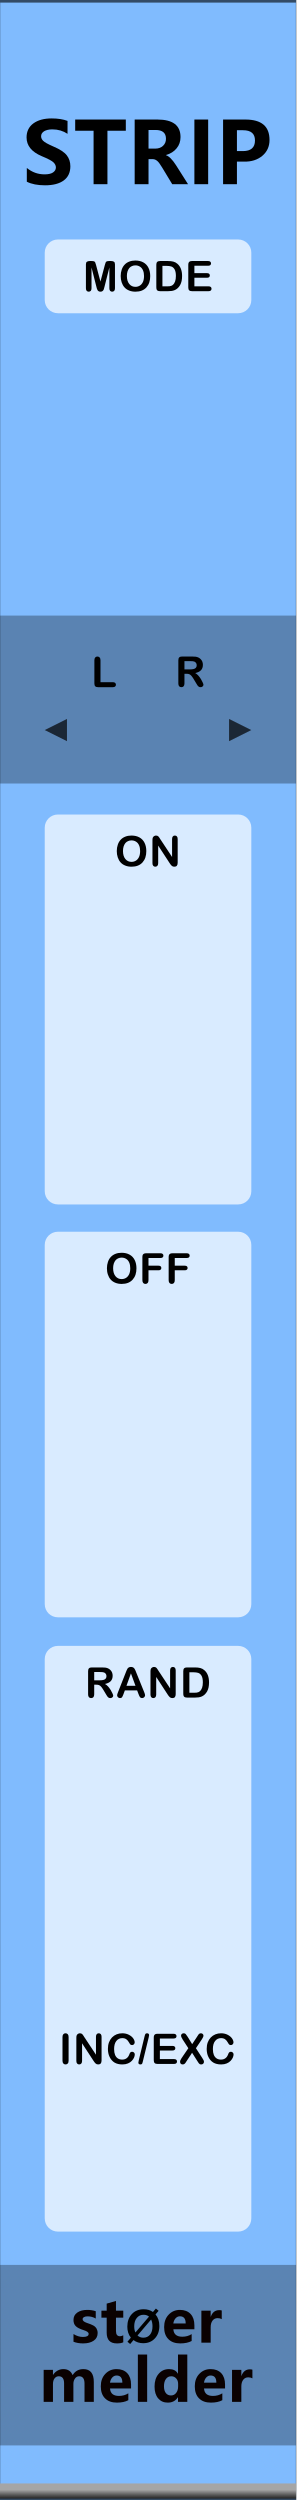
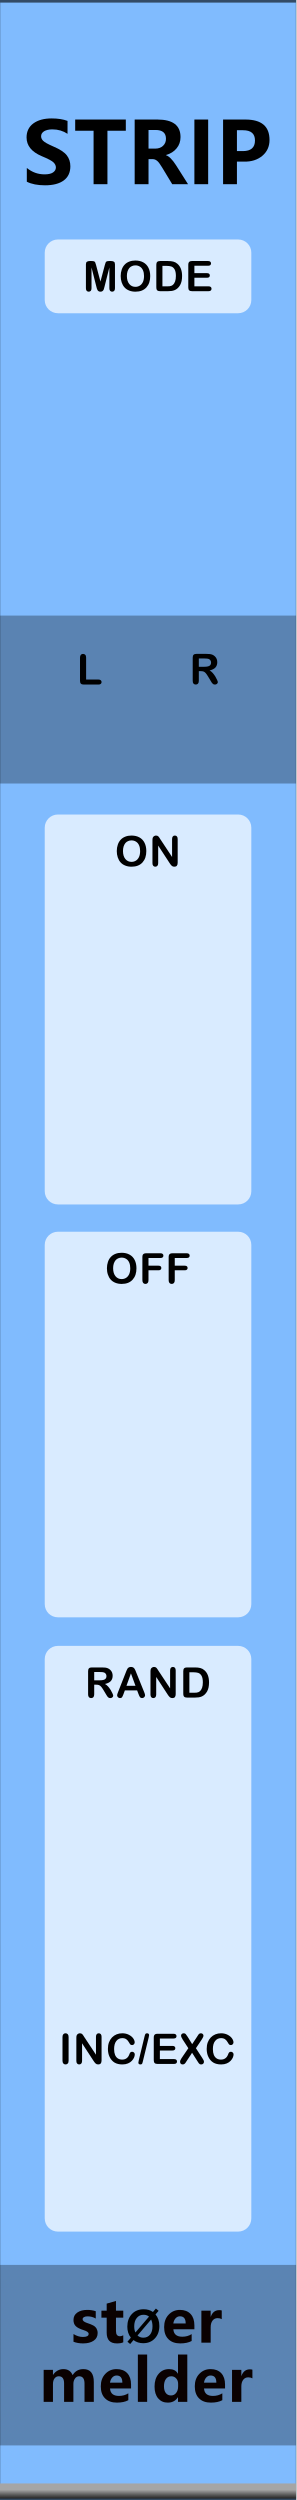
<svg xmlns="http://www.w3.org/2000/svg" width="100%" height="100%" viewBox="0 0 45 380" version="1.1" xml:space="preserve" style="fill-rule:evenodd;clip-rule:evenodd;stroke-linecap:round;stroke-linejoin:round;stroke-miterlimit:1.5;">
  <g id="panel" transform="matrix(0.834722,0,0,1.04324,-803.837,250.623)">
    <g transform="matrix(0.898503,0,0,0.958552,963,-240.242)">
      <rect x="0" y="0" width="60" height="380" style="fill:rgb(128,187,254);" />
    </g>
    <g transform="matrix(0.318803,0,0,1.55539,972.575,-450.668)">
      <rect x="-30.034" y="347.456" width="169.102" height="16.91" style="fill:rgb(4,4,4);fill-opacity:0.3;" />
    </g>
    <g transform="matrix(0.318803,0,0,1.44687,972.575,-653.268)">
      <rect x="-30.034" y="347.456" width="169.102" height="16.91" style="fill-opacity:0.3;" />
    </g>
    <g transform="matrix(2.40704,0,0,25.5659,873.006,-292.473)">
      <rect x="37.388" y="2.043" width="22.397" height="14.247" style="fill:none;stroke:black;stroke-opacity:0.6;stroke-width:0.03px;" />
    </g>
    <g id="path3052" transform="matrix(0.37715,0,0,1.06342,599.604,-7.50798)">
      <rect x="963.532" y="121.41" width="142.941" height="2.074" style="fill:url(#_Linear1);" />
    </g>
    <g transform="matrix(1.198,0,0,0.958552,967.978,-213.398)">
      <g transform="matrix(13,0,0,13,-0.768067,0)">
        <path d="M0.053,-0.19C0.114,-0.14 0.183,-0.115 0.26,-0.115C0.304,-0.115 0.337,-0.122 0.359,-0.137C0.382,-0.153 0.393,-0.172 0.393,-0.196C0.393,-0.216 0.384,-0.236 0.366,-0.254C0.349,-0.272 0.302,-0.297 0.227,-0.328C0.109,-0.378 0.05,-0.451 0.05,-0.547C0.05,-0.617 0.077,-0.672 0.13,-0.711C0.184,-0.75 0.255,-0.769 0.343,-0.769C0.417,-0.769 0.479,-0.759 0.529,-0.74L0.529,-0.589C0.478,-0.623 0.419,-0.641 0.351,-0.641C0.311,-0.641 0.279,-0.633 0.255,-0.619C0.232,-0.604 0.22,-0.585 0.22,-0.561C0.22,-0.541 0.228,-0.523 0.244,-0.507C0.26,-0.49 0.301,-0.468 0.365,-0.44C0.44,-0.408 0.492,-0.374 0.52,-0.338C0.548,-0.302 0.562,-0.259 0.562,-0.21C0.562,-0.137 0.536,-0.082 0.485,-0.044C0.433,-0.006 0.36,0.013 0.266,0.013C0.179,0.013 0.108,-0.001 0.053,-0.029L0.053,-0.19Z" style="fill-rule:nonzero;" />
      </g>
      <g transform="matrix(13,0,0,13,7.05225,0)">
        <path d="M0.609,-0.625L0.394,-0.625L0.394,0L0.232,0L0.232,-0.625L0.017,-0.625L0.017,-0.756L0.609,-0.756L0.609,-0.625Z" style="fill-rule:nonzero;" />
      </g>
      <g transform="matrix(13,0,0,13,15.1836,0)">
        <path d="M0.711,0L0.526,0L0.407,-0.197C0.383,-0.237 0.363,-0.264 0.347,-0.275C0.332,-0.287 0.315,-0.293 0.297,-0.293L0.249,-0.293L0.249,0L0.087,0L0.087,-0.756L0.353,-0.756C0.533,-0.756 0.623,-0.688 0.623,-0.551C0.623,-0.5 0.608,-0.456 0.577,-0.419C0.547,-0.382 0.506,-0.356 0.453,-0.341L0.453,-0.339C0.488,-0.328 0.527,-0.289 0.569,-0.224L0.711,0ZM0.249,-0.634L0.249,-0.416L0.328,-0.416C0.365,-0.416 0.396,-0.427 0.419,-0.449C0.442,-0.471 0.453,-0.498 0.453,-0.531C0.453,-0.6 0.412,-0.634 0.331,-0.634L0.249,-0.634Z" style="fill-rule:nonzero;" />
      </g>
      <g transform="matrix(13,0,0,13,24.2607,0)">
        <rect x="0.087" y="-0.756" width="0.161" height="0.756" style="fill-rule:nonzero;" />
      </g>
      <g transform="matrix(13,0,0,13,28.6216,0)">
        <path d="M0.249,-0.264L0.249,0L0.087,0L0.087,-0.756L0.348,-0.756C0.536,-0.756 0.63,-0.677 0.63,-0.517C0.63,-0.44 0.601,-0.378 0.545,-0.331C0.488,-0.284 0.417,-0.262 0.332,-0.264L0.249,-0.264ZM0.249,-0.631L0.249,-0.387L0.318,-0.387C0.413,-0.387 0.46,-0.428 0.46,-0.511C0.46,-0.591 0.414,-0.631 0.32,-0.631L0.249,-0.631Z" style="fill-rule:nonzero;" />
      </g>
    </g>
    <g transform="matrix(1.198,0,0,0.958552,893.495,-231.786)">
      <g transform="matrix(9,0,0,9,68.6657,347.267)">
        <path d="M0.058,-0.145C0.112,-0.112 0.165,-0.096 0.216,-0.096C0.281,-0.096 0.314,-0.113 0.314,-0.148C0.314,-0.173 0.287,-0.193 0.233,-0.21C0.166,-0.231 0.12,-0.254 0.095,-0.28C0.07,-0.305 0.058,-0.34 0.058,-0.383C0.058,-0.436 0.079,-0.478 0.122,-0.508C0.165,-0.538 0.221,-0.553 0.291,-0.553C0.34,-0.553 0.388,-0.546 0.434,-0.531L0.434,-0.407C0.392,-0.432 0.346,-0.444 0.295,-0.444C0.27,-0.444 0.25,-0.44 0.235,-0.431C0.22,-0.422 0.212,-0.41 0.212,-0.396C0.212,-0.371 0.235,-0.351 0.28,-0.335C0.329,-0.319 0.366,-0.304 0.39,-0.291C0.415,-0.278 0.434,-0.26 0.447,-0.238C0.459,-0.216 0.466,-0.191 0.466,-0.163C0.466,-0.107 0.444,-0.064 0.399,-0.033C0.354,-0.002 0.295,0.013 0.22,0.013C0.162,0.013 0.107,0.004 0.058,-0.015L0.058,-0.145Z" style="fill:rgb(10,1,1);fill-rule:nonzero;" />
      </g>
      <g transform="matrix(9,0,0,9,73.2436,347.267)">
        <path d="M0.39,-0.006C0.366,0.007 0.33,0.013 0.282,0.013C0.167,0.013 0.11,-0.047 0.11,-0.167L0.11,-0.422L0.021,-0.422L0.021,-0.54L0.11,-0.54L0.11,-0.659L0.267,-0.704L0.267,-0.54L0.39,-0.54L0.39,-0.422L0.267,-0.422L0.267,-0.195C0.267,-0.137 0.289,-0.108 0.335,-0.108C0.353,-0.108 0.371,-0.114 0.39,-0.124L0.39,-0.006Z" style="fill:rgb(10,1,1);fill-rule:nonzero;" />
      </g>
      <g transform="matrix(6.6,0,0,6.6,77.1051,347.267)">
        <path d="M0.106,0.032L0.043,-0.021L0.122,-0.115C0.067,-0.183 0.04,-0.268 0.04,-0.368C0.04,-0.487 0.075,-0.584 0.144,-0.658C0.213,-0.732 0.305,-0.769 0.418,-0.769C0.5,-0.769 0.571,-0.748 0.63,-0.706L0.698,-0.785L0.761,-0.733L0.689,-0.65C0.748,-0.581 0.778,-0.493 0.778,-0.384C0.778,-0.266 0.743,-0.17 0.674,-0.097C0.605,-0.023 0.516,0.013 0.406,0.013C0.32,0.013 0.246,-0.011 0.182,-0.059L0.106,0.032ZM0.54,-0.6C0.506,-0.628 0.463,-0.642 0.413,-0.642C0.349,-0.642 0.297,-0.617 0.258,-0.569C0.218,-0.52 0.199,-0.455 0.199,-0.375C0.199,-0.319 0.208,-0.273 0.227,-0.234L0.54,-0.6ZM0.275,-0.165C0.311,-0.131 0.356,-0.114 0.409,-0.114C0.473,-0.114 0.524,-0.137 0.563,-0.184C0.601,-0.231 0.62,-0.294 0.62,-0.374C0.62,-0.435 0.61,-0.488 0.588,-0.533L0.275,-0.165Z" style="fill-rule:nonzero;" />
      </g>
      <g transform="matrix(9,0,0,9,82.6053,347.267)">
        <path d="M0.551,-0.226L0.196,-0.226C0.201,-0.142 0.252,-0.1 0.347,-0.1C0.407,-0.1 0.459,-0.115 0.505,-0.144L0.505,-0.028C0.456,-0.001 0.391,0.013 0.312,0.013C0.226,0.013 0.159,-0.011 0.111,-0.06C0.063,-0.108 0.04,-0.176 0.04,-0.262C0.04,-0.348 0.065,-0.419 0.116,-0.472C0.167,-0.526 0.23,-0.553 0.307,-0.553C0.384,-0.553 0.443,-0.53 0.487,-0.484C0.53,-0.437 0.551,-0.374 0.551,-0.292L0.551,-0.226ZM0.404,-0.324C0.404,-0.405 0.372,-0.445 0.306,-0.445C0.279,-0.445 0.255,-0.434 0.234,-0.412C0.214,-0.39 0.201,-0.361 0.195,-0.324L0.404,-0.324Z" style="fill:rgb(10,1,1);fill-rule:nonzero;" />
      </g>
      <g transform="matrix(9,0,0,9,87.9786,347.267)">
        <path d="M0.416,-0.397C0.397,-0.408 0.374,-0.414 0.346,-0.414C0.31,-0.414 0.282,-0.4 0.261,-0.373C0.24,-0.345 0.229,-0.308 0.229,-0.26L0.229,0L0.072,0L0.072,-0.54L0.229,-0.54L0.229,-0.438L0.231,-0.438C0.257,-0.512 0.305,-0.549 0.374,-0.549C0.392,-0.549 0.406,-0.547 0.416,-0.543L0.416,-0.397Z" style="fill:rgb(10,1,1);fill-rule:nonzero;" />
      </g>
      <g transform="matrix(9,0,0,9,64.0056,356.267)">
        <path d="M0.919,0L0.762,0L0.762,-0.308C0.762,-0.391 0.732,-0.432 0.671,-0.432C0.643,-0.432 0.62,-0.42 0.602,-0.395C0.583,-0.369 0.574,-0.339 0.574,-0.303L0.574,0L0.417,0L0.417,-0.312C0.417,-0.392 0.387,-0.432 0.327,-0.432C0.298,-0.432 0.274,-0.42 0.256,-0.396C0.238,-0.372 0.229,-0.341 0.229,-0.301L0.229,0L0.072,0L0.072,-0.54L0.229,-0.54L0.229,-0.456L0.231,-0.456C0.25,-0.486 0.275,-0.51 0.307,-0.528C0.338,-0.545 0.371,-0.553 0.405,-0.553C0.481,-0.553 0.533,-0.519 0.561,-0.451C0.603,-0.519 0.663,-0.553 0.743,-0.553C0.86,-0.553 0.919,-0.481 0.919,-0.335L0.919,0Z" style="fill:rgb(10,1,1);fill-rule:nonzero;" />
      </g>
      <g transform="matrix(9,0,0,9,72.978,356.267)">
        <path d="M0.551,-0.226L0.196,-0.226C0.201,-0.142 0.252,-0.1 0.347,-0.1C0.407,-0.1 0.459,-0.115 0.505,-0.144L0.505,-0.028C0.456,-0.001 0.391,0.013 0.312,0.013C0.226,0.013 0.159,-0.011 0.111,-0.06C0.063,-0.108 0.04,-0.176 0.04,-0.262C0.04,-0.348 0.065,-0.419 0.116,-0.472C0.167,-0.526 0.23,-0.553 0.307,-0.553C0.384,-0.553 0.443,-0.53 0.487,-0.484C0.53,-0.437 0.551,-0.374 0.551,-0.292L0.551,-0.226ZM0.404,-0.324C0.404,-0.405 0.372,-0.445 0.306,-0.445C0.279,-0.445 0.255,-0.434 0.234,-0.412C0.214,-0.39 0.201,-0.361 0.195,-0.324L0.404,-0.324Z" style="fill:rgb(10,1,1);fill-rule:nonzero;" />
      </g>
      <g transform="matrix(9,0,0,9,78.3513,356.267)">
        <rect x="0.069" y="-0.799" width="0.157" height="0.799" style="fill:rgb(10,1,1);fill-rule:nonzero;" />
      </g>
      <g transform="matrix(9,0,0,9,81.1494,356.267)">
        <path d="M0.593,0L0.436,0L0.436,-0.076L0.433,-0.076C0.395,-0.017 0.339,0.013 0.264,0.013C0.195,0.013 0.141,-0.011 0.1,-0.06C0.06,-0.108 0.04,-0.174 0.04,-0.258C0.04,-0.346 0.062,-0.418 0.108,-0.472C0.153,-0.526 0.212,-0.553 0.286,-0.553C0.356,-0.553 0.405,-0.528 0.433,-0.477L0.436,-0.477L0.436,-0.799L0.593,-0.799L0.593,0ZM0.438,-0.306C0.438,-0.342 0.427,-0.372 0.405,-0.396C0.383,-0.42 0.356,-0.432 0.323,-0.432C0.284,-0.432 0.254,-0.417 0.232,-0.386C0.21,-0.356 0.199,-0.315 0.199,-0.263C0.199,-0.213 0.21,-0.175 0.231,-0.148C0.252,-0.121 0.281,-0.108 0.318,-0.108C0.353,-0.108 0.382,-0.122 0.404,-0.15C0.427,-0.179 0.438,-0.215 0.438,-0.261L0.438,-0.306Z" style="fill:rgb(10,1,1);fill-rule:nonzero;" />
      </g>
      <g transform="matrix(9,0,0,9,87.2654,356.267)">
        <path d="M0.551,-0.226L0.196,-0.226C0.201,-0.142 0.252,-0.1 0.347,-0.1C0.407,-0.1 0.459,-0.115 0.505,-0.144L0.505,-0.028C0.456,-0.001 0.391,0.013 0.312,0.013C0.226,0.013 0.159,-0.011 0.111,-0.06C0.063,-0.108 0.04,-0.176 0.04,-0.262C0.04,-0.348 0.065,-0.419 0.116,-0.472C0.167,-0.526 0.23,-0.553 0.307,-0.553C0.384,-0.553 0.443,-0.53 0.487,-0.484C0.53,-0.437 0.551,-0.374 0.551,-0.292L0.551,-0.226ZM0.404,-0.324C0.404,-0.405 0.372,-0.445 0.306,-0.445C0.279,-0.445 0.255,-0.434 0.234,-0.412C0.214,-0.39 0.201,-0.361 0.195,-0.324L0.404,-0.324Z" style="fill:rgb(10,1,1);fill-rule:nonzero;" />
      </g>
      <g transform="matrix(9,0,0,9,92.6386,356.267)">
        <path d="M0.416,-0.397C0.397,-0.408 0.374,-0.414 0.346,-0.414C0.31,-0.414 0.282,-0.4 0.261,-0.373C0.24,-0.345 0.229,-0.308 0.229,-0.26L0.229,0L0.072,0L0.072,-0.54L0.229,-0.54L0.229,-0.438L0.231,-0.438C0.257,-0.512 0.305,-0.549 0.374,-0.549C0.392,-0.549 0.406,-0.547 0.416,-0.543L0.416,-0.397Z" style="fill:rgb(10,1,1);fill-rule:nonzero;" />
      </g>
    </g>
    <g transform="matrix(0.552947,0,0,0.401295,968.322,-228.187)">
      <path d="M73.138,61.701C73.138,59.064 71.196,56.924 68.804,56.924L9.44,56.924C7.049,56.924 5.107,59.064 5.107,61.701L5.107,78.927C5.107,81.563 7.049,83.704 9.44,83.704L68.804,83.704C71.196,83.704 73.138,81.563 73.138,78.927L73.138,61.701Z" style="fill:white;fill-opacity:0.7;" />
    </g>
    <g transform="matrix(1.198,0,0,0.958552,940.545,-247.552)">
      <g transform="matrix(6.4,0,0,6.4,31.3421,51.8924)">
        <path d="M0.32,-0.108L0.205,-0.564L0.205,-0.07C0.205,-0.042 0.199,-0.022 0.187,-0.008C0.175,0.005 0.158,0.012 0.138,0.012C0.119,0.012 0.103,0.005 0.09,-0.008C0.078,-0.022 0.072,-0.042 0.072,-0.07L0.072,-0.636C0.072,-0.667 0.08,-0.689 0.096,-0.699C0.112,-0.71 0.134,-0.716 0.162,-0.716L0.207,-0.716C0.234,-0.716 0.254,-0.713 0.266,-0.708C0.278,-0.704 0.287,-0.695 0.293,-0.682C0.299,-0.669 0.306,-0.649 0.313,-0.62L0.417,-0.228L0.521,-0.62C0.528,-0.649 0.535,-0.669 0.541,-0.682C0.547,-0.695 0.556,-0.704 0.568,-0.708C0.58,-0.713 0.6,-0.716 0.627,-0.716L0.672,-0.716C0.7,-0.716 0.722,-0.71 0.738,-0.699C0.754,-0.689 0.762,-0.667 0.762,-0.636L0.762,-0.07C0.762,-0.042 0.756,-0.022 0.744,-0.008C0.732,0.005 0.715,0.012 0.695,0.012C0.676,0.012 0.66,0.005 0.647,-0.008C0.635,-0.022 0.629,-0.042 0.629,-0.07L0.629,-0.564L0.514,-0.108C0.507,-0.078 0.501,-0.057 0.496,-0.043C0.491,-0.029 0.482,-0.016 0.47,-0.005C0.457,0.007 0.439,0.012 0.417,0.012C0.4,0.012 0.386,0.009 0.374,0.001C0.362,-0.006 0.353,-0.015 0.347,-0.027C0.34,-0.038 0.335,-0.051 0.331,-0.065C0.328,-0.079 0.324,-0.093 0.32,-0.108Z" style="fill-rule:nonzero;" />
      </g>
      <g transform="matrix(6.4,0,0,6.4,36.8013,51.8924)">
        <path d="M0.393,-0.728C0.467,-0.728 0.531,-0.713 0.584,-0.683C0.637,-0.653 0.678,-0.61 0.705,-0.554C0.732,-0.499 0.746,-0.434 0.746,-0.359C0.746,-0.304 0.739,-0.253 0.724,-0.208C0.709,-0.163 0.686,-0.124 0.656,-0.09C0.626,-0.057 0.59,-0.032 0.546,-0.014C0.502,0.003 0.452,0.012 0.396,0.012C0.34,0.012 0.29,0.003 0.246,-0.015C0.201,-0.033 0.164,-0.058 0.135,-0.091C0.105,-0.124 0.083,-0.164 0.068,-0.21C0.052,-0.256 0.045,-0.306 0.045,-0.36C0.045,-0.415 0.053,-0.465 0.069,-0.511C0.084,-0.557 0.107,-0.596 0.137,-0.628C0.167,-0.661 0.204,-0.685 0.247,-0.702C0.29,-0.719 0.338,-0.728 0.393,-0.728ZM0.599,-0.36C0.599,-0.412 0.591,-0.458 0.574,-0.496C0.557,-0.535 0.533,-0.564 0.501,-0.583C0.47,-0.603 0.434,-0.613 0.393,-0.613C0.364,-0.613 0.337,-0.607 0.313,-0.596C0.288,-0.586 0.267,-0.57 0.249,-0.549C0.232,-0.528 0.218,-0.501 0.207,-0.469C0.197,-0.437 0.192,-0.4 0.192,-0.36C0.192,-0.319 0.197,-0.282 0.207,-0.25C0.218,-0.217 0.232,-0.189 0.251,-0.168C0.269,-0.146 0.291,-0.13 0.315,-0.119C0.339,-0.108 0.366,-0.103 0.395,-0.103C0.432,-0.103 0.466,-0.112 0.497,-0.131C0.528,-0.149 0.553,-0.178 0.572,-0.217C0.59,-0.256 0.599,-0.303 0.599,-0.36Z" style="fill-rule:nonzero;" />
      </g>
      <g transform="matrix(6.4,0,0,6.4,41.9981,51.8924)">
        <path d="M0.168,-0.716L0.357,-0.716C0.406,-0.716 0.448,-0.711 0.483,-0.702C0.519,-0.693 0.55,-0.676 0.579,-0.651C0.654,-0.587 0.691,-0.49 0.691,-0.36C0.691,-0.317 0.687,-0.278 0.68,-0.242C0.672,-0.207 0.661,-0.175 0.645,-0.146C0.629,-0.118 0.609,-0.092 0.585,-0.07C0.566,-0.053 0.545,-0.039 0.522,-0.028C0.499,-0.018 0.475,-0.011 0.448,-0.006C0.422,-0.002 0.393,0 0.36,0L0.171,0C0.145,0 0.125,-0.004 0.111,-0.012C0.098,-0.02 0.089,-0.031 0.085,-0.046C0.081,-0.06 0.079,-0.079 0.079,-0.102L0.079,-0.627C0.079,-0.658 0.086,-0.681 0.1,-0.695C0.114,-0.709 0.137,-0.716 0.168,-0.716ZM0.224,-0.601L0.224,-0.115L0.334,-0.115C0.358,-0.115 0.377,-0.116 0.391,-0.117C0.404,-0.118 0.418,-0.122 0.433,-0.127C0.448,-0.132 0.46,-0.139 0.471,-0.149C0.52,-0.19 0.544,-0.261 0.544,-0.361C0.544,-0.431 0.533,-0.484 0.512,-0.52C0.491,-0.555 0.464,-0.577 0.433,-0.587C0.402,-0.596 0.364,-0.601 0.32,-0.601L0.224,-0.601Z" style="fill-rule:nonzero;" />
      </g>
      <g transform="matrix(6.4,0,0,6.4,46.8636,51.8924)">
        <path d="M0.55,-0.604L0.223,-0.604L0.223,-0.428L0.524,-0.428C0.546,-0.428 0.563,-0.423 0.573,-0.413C0.584,-0.403 0.59,-0.39 0.59,-0.374C0.59,-0.358 0.584,-0.344 0.574,-0.334C0.563,-0.324 0.546,-0.319 0.524,-0.319L0.223,-0.319L0.223,-0.115L0.561,-0.115C0.584,-0.115 0.601,-0.11 0.613,-0.099C0.624,-0.089 0.63,-0.075 0.63,-0.057C0.63,-0.04 0.624,-0.026 0.613,-0.016C0.601,-0.005 0.584,0 0.561,0L0.167,0C0.135,0 0.113,-0.007 0.099,-0.021C0.085,-0.035 0.078,-0.058 0.078,-0.089L0.078,-0.627C0.078,-0.648 0.081,-0.665 0.087,-0.678C0.094,-0.691 0.103,-0.701 0.116,-0.707C0.13,-0.713 0.146,-0.716 0.167,-0.716L0.55,-0.716C0.573,-0.716 0.59,-0.711 0.601,-0.7C0.613,-0.69 0.618,-0.677 0.618,-0.66C0.618,-0.643 0.613,-0.63 0.601,-0.619C0.59,-0.609 0.573,-0.604 0.55,-0.604Z" style="fill-rule:nonzero;" />
      </g>
    </g>
    <g transform="matrix(0.552947,0,0,2.09785,968.322,-180.191)">
      <path d="M73.138,57.838C73.138,57.333 71.196,56.924 68.804,56.924L9.44,56.924C7.049,56.924 5.107,57.333 5.107,57.838L5.107,82.79C5.107,83.295 7.049,83.704 9.44,83.704L68.804,83.704C71.196,83.704 73.138,83.295 73.138,82.79L73.138,57.838Z" style="fill:white;fill-opacity:0.7;" />
    </g>
    <g transform="matrix(1.198,0,0,0.958552,940.545,-102.982)">
      <g transform="matrix(6.4,0,0,6.4,34.7092,51.8924)">
        <path d="M0.393,-0.728C0.467,-0.728 0.531,-0.713 0.584,-0.683C0.637,-0.653 0.678,-0.61 0.705,-0.554C0.732,-0.499 0.746,-0.434 0.746,-0.359C0.746,-0.304 0.739,-0.253 0.724,-0.208C0.709,-0.163 0.686,-0.124 0.656,-0.09C0.626,-0.057 0.59,-0.032 0.546,-0.014C0.502,0.003 0.452,0.012 0.396,0.012C0.34,0.012 0.29,0.003 0.246,-0.015C0.201,-0.033 0.164,-0.058 0.135,-0.091C0.105,-0.124 0.083,-0.164 0.068,-0.21C0.052,-0.256 0.045,-0.306 0.045,-0.36C0.045,-0.415 0.053,-0.465 0.069,-0.511C0.084,-0.557 0.107,-0.596 0.137,-0.628C0.167,-0.661 0.204,-0.685 0.247,-0.702C0.29,-0.719 0.338,-0.728 0.393,-0.728ZM0.599,-0.36C0.599,-0.412 0.591,-0.458 0.574,-0.496C0.557,-0.535 0.533,-0.564 0.501,-0.583C0.47,-0.603 0.434,-0.613 0.393,-0.613C0.364,-0.613 0.337,-0.607 0.313,-0.596C0.288,-0.586 0.267,-0.57 0.249,-0.549C0.232,-0.528 0.218,-0.501 0.207,-0.469C0.197,-0.437 0.192,-0.4 0.192,-0.36C0.192,-0.319 0.197,-0.282 0.207,-0.25C0.218,-0.217 0.232,-0.189 0.251,-0.168C0.269,-0.146 0.291,-0.13 0.315,-0.119C0.339,-0.108 0.366,-0.103 0.395,-0.103C0.432,-0.103 0.466,-0.112 0.497,-0.131C0.528,-0.149 0.553,-0.178 0.572,-0.217C0.59,-0.256 0.599,-0.303 0.599,-0.36Z" style="fill-rule:nonzero;" />
      </g>
      <g transform="matrix(6.4,0,0,6.4,39.9059,51.8924)">
        <path d="M0.506,-0.604L0.22,-0.604L0.22,-0.421L0.459,-0.421C0.481,-0.421 0.498,-0.416 0.509,-0.406C0.519,-0.396 0.525,-0.383 0.525,-0.366C0.525,-0.35 0.519,-0.336 0.508,-0.327C0.497,-0.317 0.481,-0.312 0.459,-0.312L0.22,-0.312L0.22,-0.076C0.22,-0.046 0.213,-0.024 0.2,-0.01C0.186,0.005 0.169,0.012 0.148,0.012C0.126,0.012 0.109,0.005 0.095,-0.01C0.082,-0.024 0.075,-0.047 0.075,-0.076L0.075,-0.627C0.075,-0.648 0.078,-0.665 0.084,-0.678C0.091,-0.691 0.1,-0.701 0.114,-0.707C0.127,-0.713 0.144,-0.716 0.164,-0.716L0.506,-0.716C0.529,-0.716 0.546,-0.711 0.557,-0.7C0.569,-0.69 0.574,-0.677 0.574,-0.66C0.574,-0.643 0.569,-0.63 0.557,-0.619C0.546,-0.609 0.529,-0.604 0.506,-0.604Z" style="fill-rule:nonzero;" />
      </g>
      <g transform="matrix(6.4,0,0,6.4,43.8996,51.8924)">
        <path d="M0.506,-0.604L0.22,-0.604L0.22,-0.421L0.459,-0.421C0.481,-0.421 0.498,-0.416 0.509,-0.406C0.519,-0.396 0.525,-0.383 0.525,-0.366C0.525,-0.35 0.519,-0.336 0.508,-0.327C0.497,-0.317 0.481,-0.312 0.459,-0.312L0.22,-0.312L0.22,-0.076C0.22,-0.046 0.213,-0.024 0.2,-0.01C0.186,0.005 0.169,0.012 0.148,0.012C0.126,0.012 0.109,0.005 0.095,-0.01C0.082,-0.024 0.075,-0.047 0.075,-0.076L0.075,-0.627C0.075,-0.648 0.078,-0.665 0.084,-0.678C0.091,-0.691 0.1,-0.701 0.114,-0.707C0.127,-0.713 0.144,-0.716 0.164,-0.716L0.506,-0.716C0.529,-0.716 0.546,-0.711 0.557,-0.7C0.569,-0.69 0.574,-0.677 0.574,-0.66C0.574,-0.643 0.569,-0.63 0.557,-0.619C0.546,-0.609 0.529,-0.604 0.506,-0.604Z" style="fill-rule:nonzero;" />
      </g>
    </g>
-     <g transform="matrix(1.198,0,0,0.958552,932.524,-189.854)">
+     <g transform="matrix(1.198,0,0,0.958552,929.907,-190.237)">
      <g transform="matrix(6.4,0,0,6.4,39.3044,51.8924)">
        <path d="M0.22,-0.64L0.22,-0.119L0.514,-0.119C0.538,-0.119 0.556,-0.113 0.568,-0.102C0.581,-0.091 0.587,-0.076 0.587,-0.059C0.587,-0.042 0.581,-0.027 0.568,-0.016C0.556,-0.005 0.538,0 0.514,0L0.164,0C0.132,0 0.11,-0.007 0.096,-0.021C0.082,-0.035 0.075,-0.058 0.075,-0.089L0.075,-0.64C0.075,-0.669 0.082,-0.691 0.095,-0.706C0.108,-0.721 0.125,-0.728 0.147,-0.728C0.169,-0.728 0.186,-0.721 0.2,-0.706C0.213,-0.692 0.22,-0.67 0.22,-0.64Z" style="fill-rule:nonzero;" />
      </g>
    </g>
-     <g transform="matrix(1.198,0,0,0.958552,948.24,-189.929)">
+     <g transform="matrix(1.198,0,0,0.958552,950.857,-190.312)">
      <g transform="matrix(6.4,0,0,6.4,38.9356,51.8924)">
        <path d="M0.273,-0.306L0.222,-0.306L0.222,-0.076C0.222,-0.046 0.215,-0.024 0.202,-0.009C0.189,0.005 0.171,0.012 0.15,0.012C0.127,0.012 0.109,0.005 0.096,-0.01C0.083,-0.025 0.077,-0.047 0.077,-0.076L0.077,-0.627C0.077,-0.658 0.084,-0.681 0.098,-0.695C0.112,-0.709 0.135,-0.716 0.166,-0.716L0.402,-0.716C0.434,-0.716 0.462,-0.714 0.485,-0.712C0.508,-0.709 0.529,-0.703 0.548,-0.695C0.57,-0.685 0.59,-0.672 0.607,-0.654C0.625,-0.637 0.638,-0.616 0.647,-0.593C0.656,-0.57 0.66,-0.545 0.66,-0.519C0.66,-0.466 0.645,-0.423 0.615,-0.391C0.585,-0.359 0.539,-0.337 0.478,-0.323C0.504,-0.31 0.528,-0.289 0.552,-0.263C0.575,-0.236 0.596,-0.208 0.615,-0.177C0.633,-0.147 0.647,-0.12 0.657,-0.096C0.668,-0.072 0.673,-0.055 0.673,-0.046C0.673,-0.036 0.67,-0.027 0.664,-0.018C0.658,-0.009 0.65,-0.001 0.639,0.004C0.629,0.01 0.617,0.012 0.603,0.012C0.587,0.012 0.573,0.008 0.562,0.001C0.551,-0.007 0.541,-0.017 0.533,-0.028C0.525,-0.04 0.515,-0.057 0.501,-0.08L0.443,-0.177C0.422,-0.212 0.403,-0.239 0.387,-0.258C0.371,-0.276 0.354,-0.289 0.337,-0.296C0.32,-0.303 0.299,-0.306 0.273,-0.306ZM0.356,-0.607L0.222,-0.607L0.222,-0.41L0.352,-0.41C0.387,-0.41 0.416,-0.413 0.44,-0.419C0.464,-0.425 0.482,-0.435 0.494,-0.45C0.507,-0.464 0.513,-0.484 0.513,-0.51C0.513,-0.53 0.508,-0.547 0.498,-0.562C0.488,-0.577 0.474,-0.589 0.456,-0.596C0.439,-0.603 0.406,-0.607 0.356,-0.607Z" style="fill-rule:nonzero;" />
      </g>
    </g>
    <g transform="matrix(0.552947,0,0,3.18667,968.322,-181.828)">
      <path d="M73.138,57.525C73.138,57.193 71.196,56.924 68.804,56.924L9.44,56.924C7.049,56.924 5.107,57.193 5.107,57.525L5.107,83.102C5.107,83.434 7.049,83.704 9.44,83.704L68.804,83.704C71.196,83.704 73.138,83.434 73.138,83.102L73.138,57.525Z" style="fill:white;fill-opacity:0.7;" />
    </g>
    <g transform="matrix(1.198,0,0,0.958552,940.545,-42.6391)">
      <g transform="matrix(6.4,0,0,6.4,31.6421,51.8924)">
        <path d="M0.273,-0.306L0.222,-0.306L0.222,-0.076C0.222,-0.046 0.215,-0.024 0.202,-0.009C0.189,0.005 0.171,0.012 0.15,0.012C0.127,0.012 0.109,0.005 0.096,-0.01C0.083,-0.025 0.077,-0.047 0.077,-0.076L0.077,-0.627C0.077,-0.658 0.084,-0.681 0.098,-0.695C0.112,-0.709 0.135,-0.716 0.166,-0.716L0.402,-0.716C0.434,-0.716 0.462,-0.714 0.485,-0.712C0.508,-0.709 0.529,-0.703 0.548,-0.695C0.57,-0.685 0.59,-0.672 0.607,-0.654C0.625,-0.637 0.638,-0.616 0.647,-0.593C0.656,-0.57 0.66,-0.545 0.66,-0.519C0.66,-0.466 0.645,-0.423 0.615,-0.391C0.585,-0.359 0.539,-0.337 0.478,-0.323C0.504,-0.31 0.528,-0.289 0.552,-0.263C0.575,-0.236 0.596,-0.208 0.615,-0.177C0.633,-0.147 0.647,-0.12 0.657,-0.096C0.668,-0.072 0.673,-0.055 0.673,-0.046C0.673,-0.036 0.67,-0.027 0.664,-0.018C0.658,-0.009 0.65,-0.001 0.639,0.004C0.629,0.01 0.617,0.012 0.603,0.012C0.587,0.012 0.573,0.008 0.562,0.001C0.551,-0.007 0.541,-0.017 0.533,-0.028C0.525,-0.04 0.515,-0.057 0.501,-0.08L0.443,-0.177C0.422,-0.212 0.403,-0.239 0.387,-0.258C0.371,-0.276 0.354,-0.289 0.337,-0.296C0.32,-0.303 0.299,-0.306 0.273,-0.306ZM0.356,-0.607L0.222,-0.607L0.222,-0.41L0.352,-0.41C0.387,-0.41 0.416,-0.413 0.44,-0.419C0.464,-0.425 0.482,-0.435 0.494,-0.45C0.507,-0.464 0.513,-0.484 0.513,-0.51C0.513,-0.53 0.508,-0.547 0.498,-0.562C0.488,-0.577 0.474,-0.589 0.456,-0.596C0.439,-0.603 0.406,-0.607 0.356,-0.607Z" style="fill-rule:nonzero;" />
      </g>
      <g transform="matrix(6.4,0,0,6.4,36.3732,51.8924)">
        <path d="M0.536,-0.081L0.502,-0.171L0.211,-0.171L0.177,-0.079C0.163,-0.043 0.152,-0.019 0.143,-0.007C0.133,0.006 0.118,0.012 0.096,0.012C0.078,0.012 0.062,0.006 0.048,-0.008C0.034,-0.021 0.027,-0.036 0.027,-0.053C0.027,-0.063 0.028,-0.073 0.032,-0.083C0.035,-0.094 0.04,-0.108 0.048,-0.127L0.231,-0.592C0.236,-0.605 0.242,-0.621 0.25,-0.64C0.257,-0.659 0.265,-0.674 0.273,-0.687C0.281,-0.699 0.292,-0.709 0.306,-0.717C0.319,-0.724 0.336,-0.728 0.356,-0.728C0.376,-0.728 0.393,-0.724 0.406,-0.717C0.42,-0.709 0.431,-0.699 0.439,-0.687C0.448,-0.675 0.455,-0.662 0.46,-0.648C0.466,-0.634 0.473,-0.616 0.482,-0.593L0.669,-0.131C0.684,-0.096 0.691,-0.07 0.691,-0.054C0.691,-0.038 0.684,-0.022 0.67,-0.009C0.656,0.005 0.64,0.012 0.62,0.012C0.609,0.012 0.599,0.01 0.591,0.006C0.583,0.002 0.576,-0.003 0.57,-0.01C0.565,-0.017 0.559,-0.028 0.552,-0.043C0.546,-0.057 0.541,-0.07 0.536,-0.081ZM0.249,-0.28L0.463,-0.28L0.355,-0.575L0.249,-0.28Z" style="fill-rule:nonzero;" />
      </g>
      <g transform="matrix(6.4,0,0,6.4,41.1043,51.8924)">
        <path d="M0.267,-0.641L0.546,-0.219L0.546,-0.645C0.546,-0.673 0.552,-0.693 0.564,-0.707C0.576,-0.721 0.592,-0.728 0.612,-0.728C0.633,-0.728 0.649,-0.721 0.661,-0.707C0.673,-0.693 0.679,-0.673 0.679,-0.645L0.679,-0.082C0.679,-0.019 0.653,0.012 0.601,0.012C0.588,0.012 0.576,0.01 0.566,0.007C0.556,0.003 0.546,-0.003 0.537,-0.011C0.528,-0.019 0.519,-0.029 0.511,-0.04C0.503,-0.051 0.496,-0.062 0.488,-0.073L0.216,-0.49L0.216,-0.071C0.216,-0.043 0.209,-0.023 0.197,-0.009C0.184,0.005 0.168,0.012 0.148,0.012C0.127,0.012 0.111,0.005 0.099,-0.009C0.086,-0.023 0.08,-0.044 0.08,-0.071L0.08,-0.623C0.08,-0.646 0.083,-0.665 0.088,-0.678C0.094,-0.693 0.104,-0.705 0.119,-0.714C0.133,-0.723 0.148,-0.728 0.165,-0.728C0.178,-0.728 0.189,-0.726 0.198,-0.722C0.208,-0.717 0.216,-0.712 0.223,-0.705C0.23,-0.697 0.237,-0.688 0.244,-0.677C0.252,-0.665 0.259,-0.653 0.267,-0.641Z" style="fill-rule:nonzero;" />
      </g>
      <g transform="matrix(6.4,0,0,6.4,46.0948,51.8924)">
        <path d="M0.168,-0.716L0.357,-0.716C0.406,-0.716 0.448,-0.711 0.483,-0.702C0.519,-0.693 0.55,-0.676 0.579,-0.651C0.654,-0.587 0.691,-0.49 0.691,-0.36C0.691,-0.317 0.687,-0.278 0.68,-0.242C0.672,-0.207 0.661,-0.175 0.645,-0.146C0.629,-0.118 0.609,-0.092 0.585,-0.07C0.566,-0.053 0.545,-0.039 0.522,-0.028C0.499,-0.018 0.475,-0.011 0.448,-0.006C0.422,-0.002 0.393,0 0.36,0L0.171,0C0.145,0 0.125,-0.004 0.111,-0.012C0.098,-0.02 0.089,-0.031 0.085,-0.046C0.081,-0.06 0.079,-0.079 0.079,-0.102L0.079,-0.627C0.079,-0.658 0.086,-0.681 0.1,-0.695C0.114,-0.709 0.137,-0.716 0.168,-0.716ZM0.224,-0.601L0.224,-0.115L0.334,-0.115C0.358,-0.115 0.377,-0.116 0.391,-0.117C0.404,-0.118 0.418,-0.122 0.433,-0.127C0.448,-0.132 0.46,-0.139 0.471,-0.149C0.52,-0.19 0.544,-0.261 0.544,-0.361C0.544,-0.431 0.533,-0.484 0.512,-0.52C0.491,-0.555 0.464,-0.577 0.433,-0.587C0.402,-0.596 0.364,-0.601 0.32,-0.601L0.224,-0.601Z" style="fill-rule:nonzero;" />
      </g>
    </g>
    <g transform="matrix(1.198,0,0,0.958552,940.431,10.7381)">
      <g transform="matrix(6.4,0,0,6.4,27.8001,51.8924)">
        <path d="M0.084,-0.076L0.084,-0.64C0.084,-0.669 0.091,-0.691 0.104,-0.706C0.117,-0.721 0.135,-0.728 0.156,-0.728C0.178,-0.728 0.195,-0.721 0.209,-0.706C0.222,-0.692 0.229,-0.67 0.229,-0.64L0.229,-0.076C0.229,-0.047 0.222,-0.024 0.209,-0.01C0.195,0.005 0.178,0.012 0.156,0.012C0.135,0.012 0.118,0.005 0.104,-0.01C0.091,-0.025 0.084,-0.047 0.084,-0.076Z" style="fill-rule:nonzero;" />
      </g>
      <g transform="matrix(6.4,0,0,6.4,29.9312,51.8924)">
        <path d="M0.267,-0.641L0.546,-0.219L0.546,-0.645C0.546,-0.673 0.552,-0.693 0.564,-0.707C0.576,-0.721 0.592,-0.728 0.612,-0.728C0.633,-0.728 0.649,-0.721 0.661,-0.707C0.673,-0.693 0.679,-0.673 0.679,-0.645L0.679,-0.082C0.679,-0.019 0.653,0.012 0.601,0.012C0.588,0.012 0.576,0.01 0.566,0.007C0.556,0.003 0.546,-0.003 0.537,-0.011C0.528,-0.019 0.519,-0.029 0.511,-0.04C0.503,-0.051 0.496,-0.062 0.488,-0.073L0.216,-0.49L0.216,-0.071C0.216,-0.043 0.209,-0.023 0.197,-0.009C0.184,0.005 0.168,0.012 0.148,0.012C0.127,0.012 0.111,0.005 0.099,-0.009C0.086,-0.023 0.08,-0.044 0.08,-0.071L0.08,-0.623C0.08,-0.646 0.083,-0.665 0.088,-0.678C0.094,-0.693 0.104,-0.705 0.119,-0.714C0.133,-0.723 0.148,-0.728 0.165,-0.728C0.178,-0.728 0.189,-0.726 0.198,-0.722C0.208,-0.717 0.216,-0.712 0.223,-0.705C0.23,-0.697 0.237,-0.688 0.244,-0.677C0.252,-0.665 0.259,-0.653 0.267,-0.641Z" style="fill-rule:nonzero;" />
      </g>
      <g transform="matrix(6.4,0,0,6.4,34.9217,51.8924)">
        <path d="M0.688,-0.226C0.688,-0.203 0.682,-0.179 0.671,-0.152C0.66,-0.126 0.642,-0.1 0.618,-0.074C0.594,-0.048 0.563,-0.028 0.526,-0.012C0.488,0.004 0.445,0.012 0.395,0.012C0.357,0.012 0.323,0.009 0.292,0.001C0.261,-0.006 0.233,-0.017 0.208,-0.032C0.183,-0.047 0.159,-0.067 0.138,-0.092C0.119,-0.114 0.103,-0.139 0.09,-0.167C0.076,-0.195 0.066,-0.225 0.06,-0.256C0.053,-0.288 0.05,-0.321 0.05,-0.357C0.05,-0.415 0.058,-0.466 0.075,-0.512C0.092,-0.557 0.116,-0.596 0.147,-0.629C0.178,-0.661 0.215,-0.686 0.257,-0.703C0.299,-0.72 0.344,-0.728 0.391,-0.728C0.449,-0.728 0.501,-0.716 0.546,-0.693C0.591,-0.67 0.626,-0.642 0.65,-0.608C0.674,-0.574 0.686,-0.542 0.686,-0.511C0.686,-0.495 0.68,-0.48 0.668,-0.467C0.657,-0.455 0.643,-0.448 0.626,-0.448C0.607,-0.448 0.594,-0.453 0.584,-0.461C0.575,-0.47 0.565,-0.485 0.553,-0.507C0.534,-0.542 0.512,-0.569 0.487,-0.586C0.461,-0.604 0.43,-0.613 0.392,-0.613C0.333,-0.613 0.285,-0.59 0.25,-0.545C0.214,-0.5 0.197,-0.435 0.197,-0.352C0.197,-0.296 0.205,-0.25 0.22,-0.213C0.236,-0.176 0.258,-0.149 0.287,-0.13C0.315,-0.112 0.349,-0.103 0.387,-0.103C0.429,-0.103 0.464,-0.113 0.493,-0.134C0.522,-0.155 0.543,-0.185 0.558,-0.225C0.564,-0.244 0.572,-0.259 0.581,-0.271C0.59,-0.283 0.605,-0.289 0.625,-0.289C0.642,-0.289 0.657,-0.283 0.669,-0.271C0.682,-0.259 0.688,-0.244 0.688,-0.226Z" style="fill-rule:nonzero;" />
      </g>
      <g transform="matrix(6.4,0,0,6.4,39.7872,51.8924)">
        <path d="M0.258,-0.629L0.121,-0.066C0.117,-0.047 0.113,-0.033 0.109,-0.022C0.106,-0.011 0.101,-0.003 0.094,0.003C0.087,0.009 0.076,0.012 0.063,0.012C0.03,0.012 0.013,-0.002 0.013,-0.031C0.013,-0.038 0.016,-0.057 0.023,-0.087L0.159,-0.65C0.166,-0.68 0.173,-0.7 0.18,-0.711C0.186,-0.722 0.199,-0.728 0.218,-0.728C0.234,-0.728 0.247,-0.724 0.255,-0.716C0.264,-0.708 0.268,-0.698 0.268,-0.684C0.268,-0.674 0.265,-0.656 0.258,-0.629Z" style="fill-rule:nonzero;" />
      </g>
      <g transform="matrix(6.4,0,0,6.4,41.7121,51.8924)">
        <path d="M0.55,-0.604L0.223,-0.604L0.223,-0.428L0.524,-0.428C0.546,-0.428 0.563,-0.423 0.573,-0.413C0.584,-0.403 0.59,-0.39 0.59,-0.374C0.59,-0.358 0.584,-0.344 0.574,-0.334C0.563,-0.324 0.546,-0.319 0.524,-0.319L0.223,-0.319L0.223,-0.115L0.561,-0.115C0.584,-0.115 0.601,-0.11 0.613,-0.099C0.624,-0.089 0.63,-0.075 0.63,-0.057C0.63,-0.04 0.624,-0.026 0.613,-0.016C0.601,-0.005 0.584,0 0.561,0L0.167,0C0.135,0 0.113,-0.007 0.099,-0.021C0.085,-0.035 0.078,-0.058 0.078,-0.089L0.078,-0.627C0.078,-0.648 0.081,-0.665 0.087,-0.678C0.094,-0.691 0.103,-0.701 0.116,-0.707C0.13,-0.713 0.146,-0.716 0.167,-0.716L0.55,-0.716C0.573,-0.716 0.59,-0.711 0.601,-0.7C0.613,-0.69 0.618,-0.677 0.618,-0.66C0.618,-0.643 0.613,-0.63 0.601,-0.619C0.59,-0.609 0.573,-0.604 0.55,-0.604Z" style="fill-rule:nonzero;" />
      </g>
      <g transform="matrix(6.4,0,0,6.4,46.1088,51.8924)">
        <path d="M0.052,-0.139L0.212,-0.373L0.077,-0.581C0.064,-0.601 0.055,-0.619 0.049,-0.633C0.042,-0.648 0.039,-0.661 0.039,-0.675C0.039,-0.688 0.045,-0.701 0.057,-0.712C0.07,-0.723 0.084,-0.728 0.102,-0.728C0.122,-0.728 0.138,-0.722 0.149,-0.71C0.16,-0.698 0.176,-0.676 0.196,-0.644L0.303,-0.47L0.418,-0.644C0.427,-0.659 0.435,-0.671 0.442,-0.682C0.449,-0.692 0.455,-0.701 0.461,-0.708C0.468,-0.714 0.475,-0.719 0.482,-0.723C0.49,-0.726 0.499,-0.728 0.509,-0.728C0.527,-0.728 0.542,-0.723 0.553,-0.712C0.565,-0.701 0.571,-0.688 0.571,-0.673C0.571,-0.651 0.558,-0.621 0.533,-0.584L0.392,-0.373L0.544,-0.139C0.558,-0.119 0.568,-0.102 0.574,-0.088C0.58,-0.075 0.583,-0.062 0.583,-0.05C0.583,-0.038 0.58,-0.028 0.575,-0.019C0.569,-0.009 0.561,-0.002 0.551,0.004C0.541,0.009 0.53,0.012 0.517,0.012C0.503,0.012 0.492,0.009 0.482,0.004C0.473,-0.002 0.465,-0.009 0.459,-0.018C0.454,-0.026 0.443,-0.042 0.427,-0.067L0.301,-0.265L0.167,-0.061C0.157,-0.045 0.149,-0.033 0.145,-0.027C0.14,-0.02 0.135,-0.014 0.129,-0.008C0.123,-0.002 0.115,0.003 0.107,0.007C0.098,0.01 0.089,0.012 0.077,0.012C0.06,0.012 0.045,0.007 0.033,-0.004C0.022,-0.015 0.016,-0.03 0.016,-0.051C0.016,-0.075 0.028,-0.104 0.052,-0.139Z" style="fill-rule:nonzero;" />
      </g>
      <g transform="matrix(6.4,0,0,6.4,49.9368,51.8924)">
        <path d="M0.688,-0.226C0.688,-0.203 0.682,-0.179 0.671,-0.152C0.66,-0.126 0.642,-0.1 0.618,-0.074C0.594,-0.048 0.563,-0.028 0.526,-0.012C0.488,0.004 0.445,0.012 0.395,0.012C0.357,0.012 0.323,0.009 0.292,0.001C0.261,-0.006 0.233,-0.017 0.208,-0.032C0.183,-0.047 0.159,-0.067 0.138,-0.092C0.119,-0.114 0.103,-0.139 0.09,-0.167C0.076,-0.195 0.066,-0.225 0.06,-0.256C0.053,-0.288 0.05,-0.321 0.05,-0.357C0.05,-0.415 0.058,-0.466 0.075,-0.512C0.092,-0.557 0.116,-0.596 0.147,-0.629C0.178,-0.661 0.215,-0.686 0.257,-0.703C0.299,-0.72 0.344,-0.728 0.391,-0.728C0.449,-0.728 0.501,-0.716 0.546,-0.693C0.591,-0.67 0.626,-0.642 0.65,-0.608C0.674,-0.574 0.686,-0.542 0.686,-0.511C0.686,-0.495 0.68,-0.48 0.668,-0.467C0.657,-0.455 0.643,-0.448 0.626,-0.448C0.607,-0.448 0.594,-0.453 0.584,-0.461C0.575,-0.47 0.565,-0.485 0.553,-0.507C0.534,-0.542 0.512,-0.569 0.487,-0.586C0.461,-0.604 0.43,-0.613 0.392,-0.613C0.333,-0.613 0.285,-0.59 0.25,-0.545C0.214,-0.5 0.197,-0.435 0.197,-0.352C0.197,-0.296 0.205,-0.25 0.22,-0.213C0.236,-0.176 0.258,-0.149 0.287,-0.13C0.315,-0.112 0.349,-0.103 0.387,-0.103C0.429,-0.103 0.464,-0.113 0.493,-0.134C0.522,-0.155 0.543,-0.185 0.558,-0.225C0.564,-0.244 0.572,-0.259 0.581,-0.271C0.59,-0.283 0.605,-0.289 0.625,-0.289C0.642,-0.289 0.657,-0.283 0.669,-0.271C0.682,-0.259 0.688,-0.244 0.688,-0.226Z" style="fill-rule:nonzero;" />
      </g>
    </g>
    <g transform="matrix(0.552947,0,0,2.12148,968.322,-242.325)">
      <path d="M73.138,57.827C73.138,57.329 71.196,56.924 68.804,56.924L9.44,56.924C7.049,56.924 5.107,57.329 5.107,57.827L5.107,82.8C5.107,83.299 7.049,83.704 9.44,83.704L68.804,83.704C71.196,83.704 73.138,83.299 73.138,82.8L73.138,57.827Z" style="fill:white;fill-opacity:0.7;" />
    </g>
    <g transform="matrix(1.198,0,0,0.958552,940.545,-163.771)">
      <g transform="matrix(6.4,0,0,6.4,36.2076,51.8924)">
        <path d="M0.393,-0.728C0.467,-0.728 0.531,-0.713 0.584,-0.683C0.637,-0.653 0.678,-0.61 0.705,-0.554C0.732,-0.499 0.746,-0.434 0.746,-0.359C0.746,-0.304 0.739,-0.253 0.724,-0.208C0.709,-0.163 0.686,-0.124 0.656,-0.09C0.626,-0.057 0.59,-0.032 0.546,-0.014C0.502,0.003 0.452,0.012 0.396,0.012C0.34,0.012 0.29,0.003 0.246,-0.015C0.201,-0.033 0.164,-0.058 0.135,-0.091C0.105,-0.124 0.083,-0.164 0.068,-0.21C0.052,-0.256 0.045,-0.306 0.045,-0.36C0.045,-0.415 0.053,-0.465 0.069,-0.511C0.084,-0.557 0.107,-0.596 0.137,-0.628C0.167,-0.661 0.204,-0.685 0.247,-0.702C0.29,-0.719 0.338,-0.728 0.393,-0.728ZM0.599,-0.36C0.599,-0.412 0.591,-0.458 0.574,-0.496C0.557,-0.535 0.533,-0.564 0.501,-0.583C0.47,-0.603 0.434,-0.613 0.393,-0.613C0.364,-0.613 0.337,-0.607 0.313,-0.596C0.288,-0.586 0.267,-0.57 0.249,-0.549C0.232,-0.528 0.218,-0.501 0.207,-0.469C0.197,-0.437 0.192,-0.4 0.192,-0.36C0.192,-0.319 0.197,-0.282 0.207,-0.25C0.218,-0.217 0.232,-0.189 0.251,-0.168C0.269,-0.146 0.291,-0.13 0.315,-0.119C0.339,-0.108 0.366,-0.103 0.395,-0.103C0.432,-0.103 0.466,-0.112 0.497,-0.131C0.528,-0.149 0.553,-0.178 0.572,-0.217C0.59,-0.256 0.599,-0.303 0.599,-0.36Z" style="fill-rule:nonzero;" />
      </g>
      <g transform="matrix(6.4,0,0,6.4,41.4043,51.8924)">
        <path d="M0.267,-0.641L0.546,-0.219L0.546,-0.645C0.546,-0.673 0.552,-0.693 0.564,-0.707C0.576,-0.721 0.592,-0.728 0.612,-0.728C0.633,-0.728 0.649,-0.721 0.661,-0.707C0.673,-0.693 0.679,-0.673 0.679,-0.645L0.679,-0.082C0.679,-0.019 0.653,0.012 0.601,0.012C0.588,0.012 0.576,0.01 0.566,0.007C0.556,0.003 0.546,-0.003 0.537,-0.011C0.528,-0.019 0.519,-0.029 0.511,-0.04C0.503,-0.051 0.496,-0.062 0.488,-0.073L0.216,-0.49L0.216,-0.071C0.216,-0.043 0.209,-0.023 0.197,-0.009C0.184,0.005 0.168,0.012 0.148,0.012C0.127,0.012 0.111,0.005 0.099,-0.009C0.086,-0.023 0.08,-0.044 0.08,-0.071L0.08,-0.623C0.08,-0.646 0.083,-0.665 0.088,-0.678C0.094,-0.693 0.104,-0.705 0.119,-0.714C0.133,-0.723 0.148,-0.728 0.165,-0.728C0.178,-0.728 0.189,-0.726 0.198,-0.722C0.208,-0.717 0.216,-0.712 0.223,-0.705C0.23,-0.697 0.237,-0.688 0.244,-0.677C0.252,-0.665 0.259,-0.653 0.267,-0.641Z" style="fill-rule:nonzero;" />
      </g>
    </g>
-     <g transform="matrix(7.33566e-17,-0.958552,1.198,5.86944e-17,850.367,-99.1101)">
-       <path d="M36.259,100.817L37.949,104.197L34.569,104.197L36.259,100.817Z" style="fill-opacity:0.7;" />
-     </g>
-     <g transform="matrix(7.33566e-17,0.958552,-1.198,5.86944e-17,1129.54,-168.622)">
-       <path d="M36.259,100.817L37.949,104.197L34.569,104.197L36.259,100.817Z" style="fill-opacity:0.7;" />
-     </g>
  </g>
  <defs>
    <linearGradient id="_Linear1" x1="0" y1="0" x2="1" y2="0" gradientUnits="userSpaceOnUse" gradientTransform="matrix(9.31062e-17,1.52054,-1.52054,9.31062e-17,1036.87,122.284)">
      <stop offset="0" style="stop-color:rgb(165,165,165);stop-opacity:1" />
      <stop offset="1" style="stop-color:black;stop-opacity:1" />
    </linearGradient>
  </defs>
</svg>
